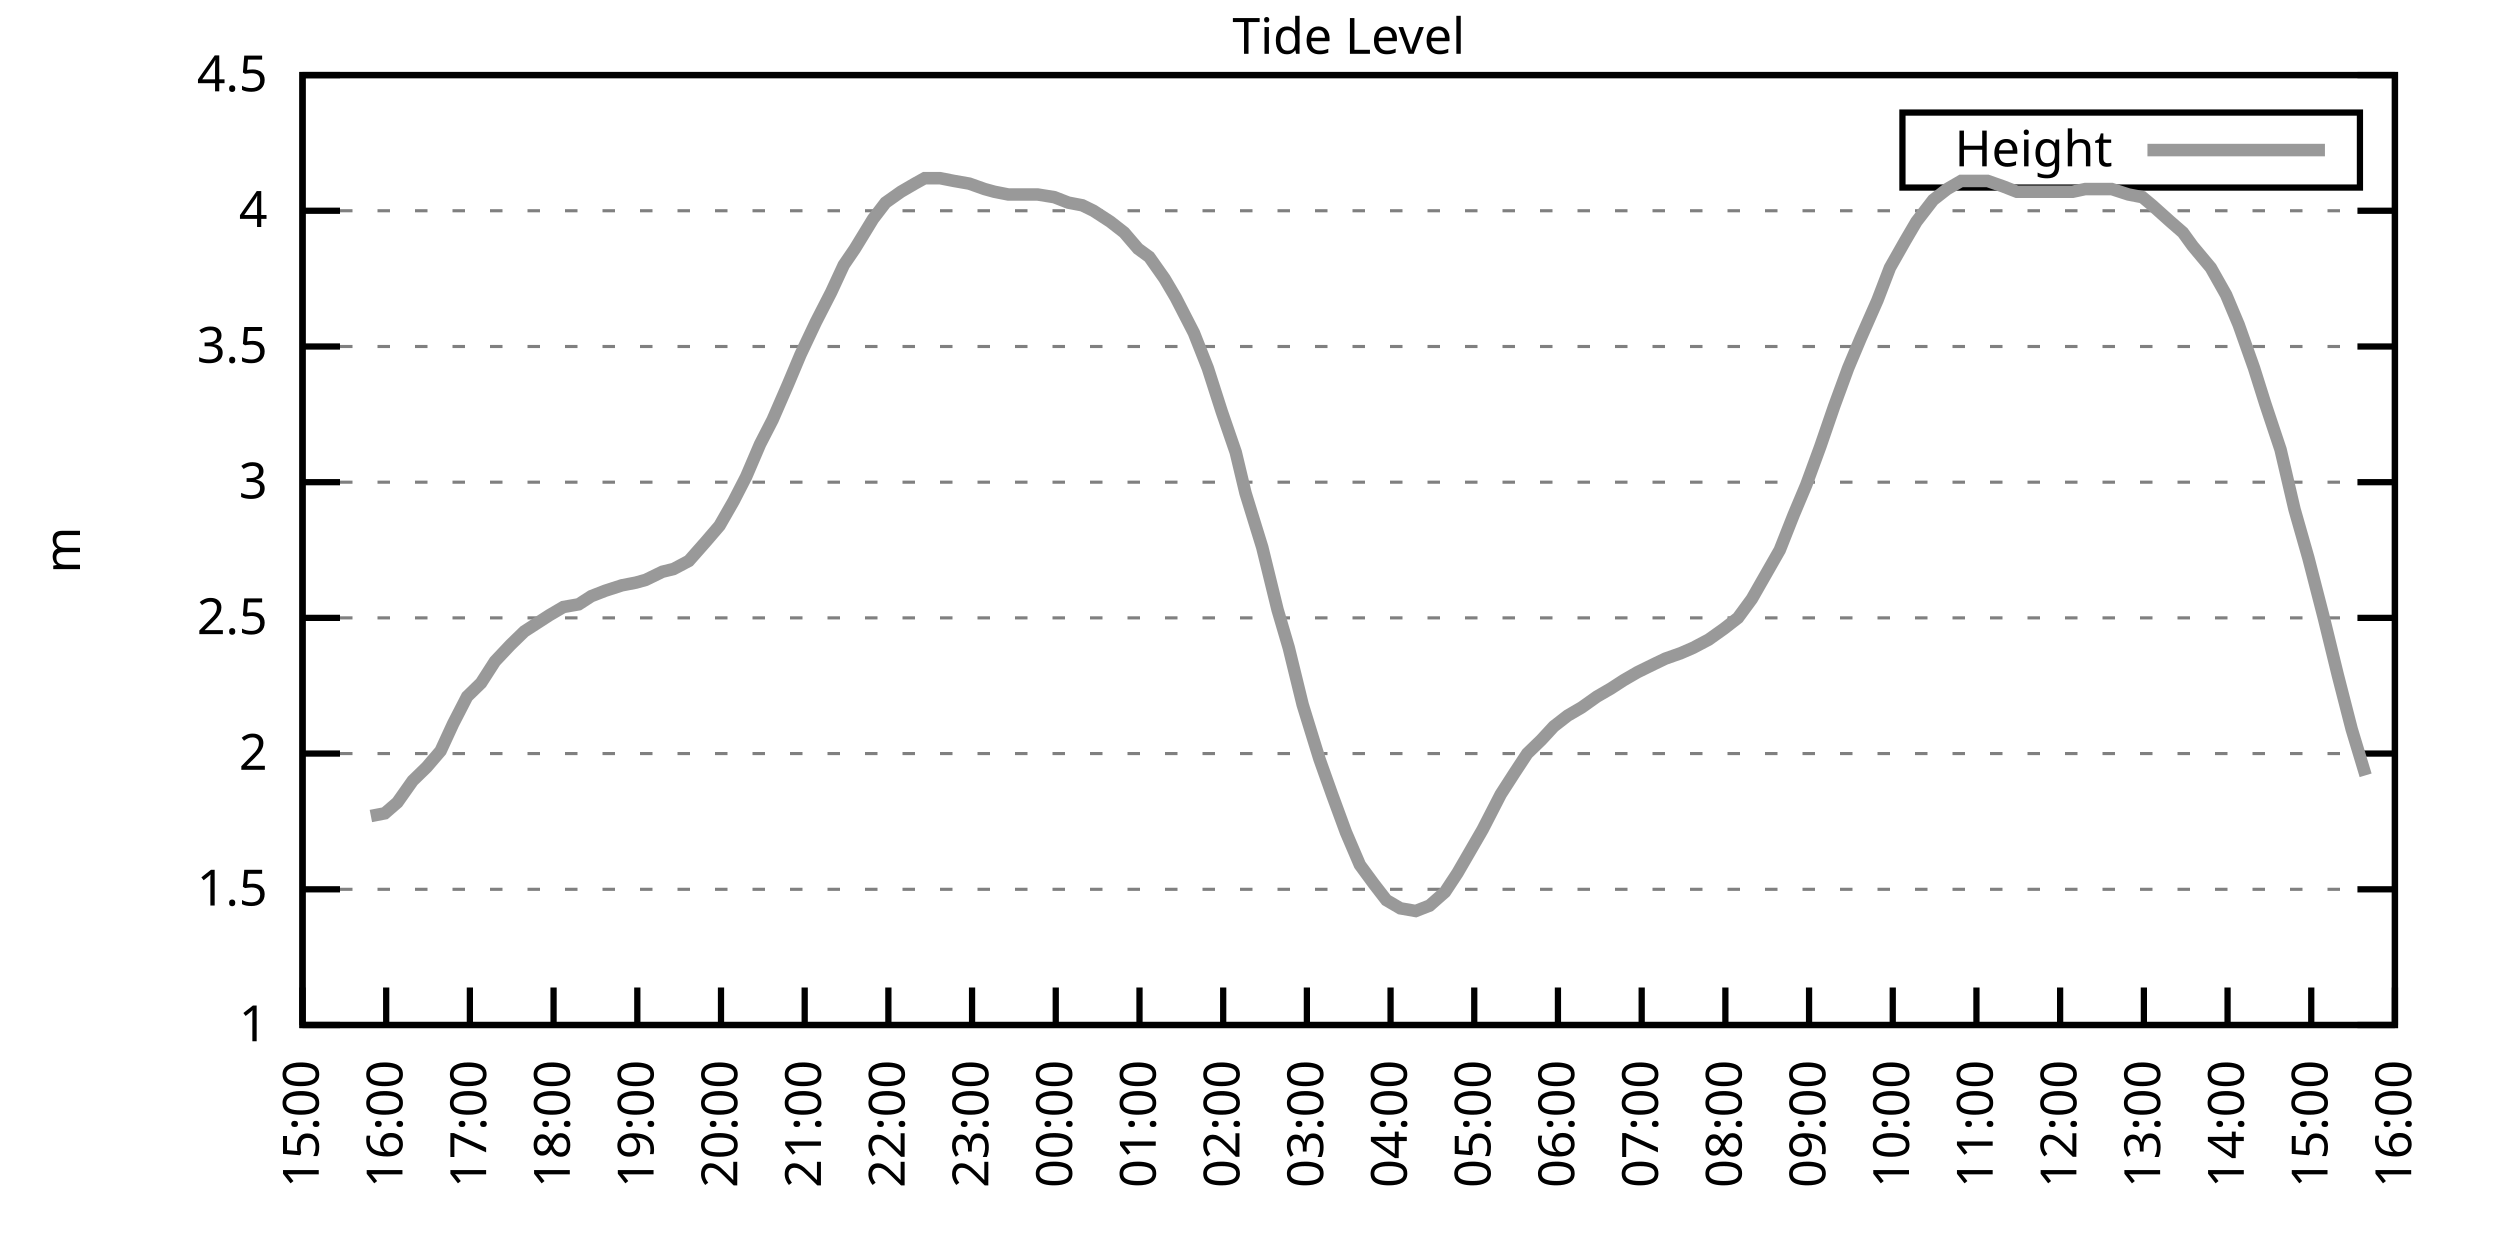
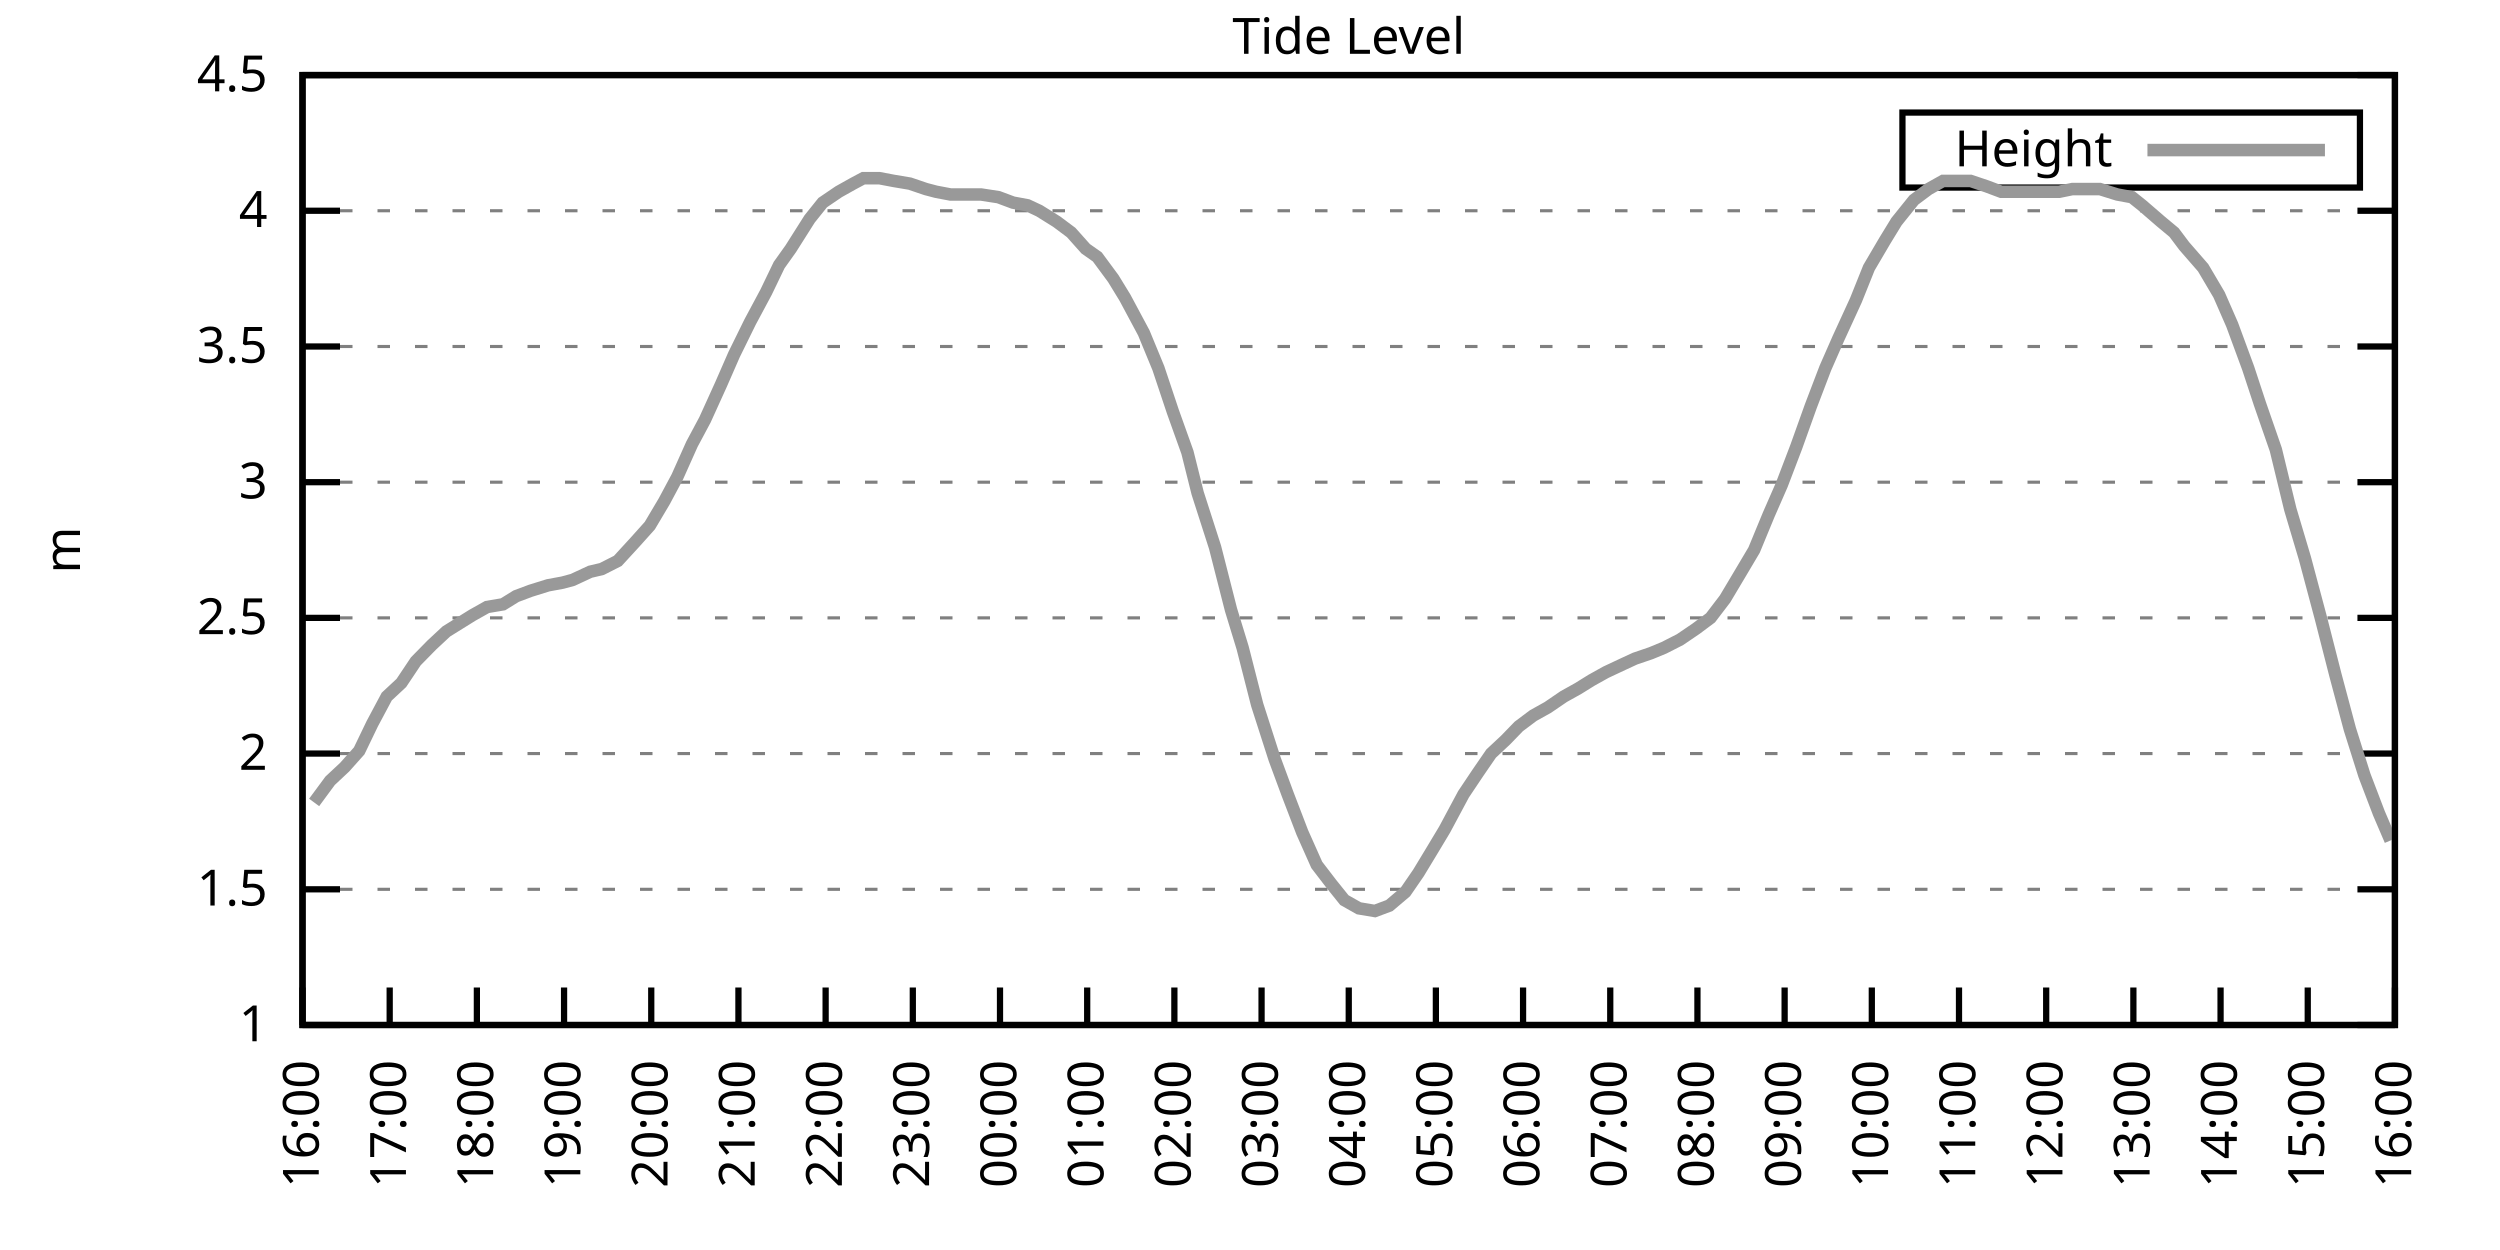
<svg xmlns="http://www.w3.org/2000/svg" xmlns:xlink="http://www.w3.org/1999/xlink" width="400" height="200" viewBox="0 0 400 200">
  <g id="gnuplot_canvas">
    <rect x="0" y="0" width="400" height="200" fill="none" />
    <defs>
      <circle id="gpDot" r="0.5" stroke-width="0.5" stroke="currentColor" />
      <path id="gpPt0" stroke-width="0.333" stroke="currentColor" d="M-1,0 h2 M0,-1 v2" />
      <path id="gpPt1" stroke-width="0.333" stroke="currentColor" d="M-1,-1 L1,1 M1,-1 L-1,1" />
      <path id="gpPt2" stroke-width="0.333" stroke="currentColor" d="M-1,0 L1,0 M0,-1 L0,1 M-1,-1 L1,1 M-1,1 L1,-1" />
      <rect id="gpPt3" stroke-width="0.333" stroke="currentColor" x="-1" y="-1" width="2" height="2" />
      <rect id="gpPt4" stroke-width="0.333" stroke="currentColor" fill="currentColor" x="-1" y="-1" width="2" height="2" />
      <circle id="gpPt5" stroke-width="0.333" stroke="currentColor" cx="0" cy="0" r="1" />
      <use xlink:href="#gpPt5" id="gpPt6" fill="currentColor" stroke="none" />
      <path id="gpPt7" stroke-width="0.333" stroke="currentColor" d="M0,-1.33 L-1.33,0.67 L1.33,0.67 z" />
      <use xlink:href="#gpPt7" id="gpPt8" fill="currentColor" stroke="none" />
      <use xlink:href="#gpPt7" id="gpPt9" stroke="currentColor" transform="rotate(180)" />
      <use xlink:href="#gpPt9" id="gpPt10" fill="currentColor" stroke="none" />
      <use xlink:href="#gpPt3" id="gpPt11" stroke="currentColor" transform="rotate(45)" />
      <use xlink:href="#gpPt11" id="gpPt12" fill="currentColor" stroke="none" />
      <path id="gpPt13" stroke-width="0.333" stroke="currentColor" d="M0,1.330 L1.265,0.411 L0.782,-1.067 L-0.782,-1.076 L-1.265,0.411 z" />
      <use xlink:href="#gpPt13" id="gpPt14" fill="currentColor" stroke="none" />
      <filter id="textbox" filterUnits="objectBoundingBox" x="0" y="0" height="1" width="1">
        <feFlood flood-color="white" flood-opacity="1" result="bgnd" />
        <feComposite in="SourceGraphic" in2="bgnd" operator="atop" />
      </filter>
      <filter id="greybox" filterUnits="objectBoundingBox" x="0" y="0" height="1" width="1">
        <feFlood flood-color="lightgrey" flood-opacity="1" result="grey" />
        <feComposite in="SourceGraphic" in2="grey" operator="atop" />
      </filter>
    </defs>
    <g fill="none" color="white" stroke="currentColor" stroke-width="1.00" stroke-linecap="butt" stroke-linejoin="miter">
</g>
    <g fill="none" color="black" stroke="currentColor" stroke-width="1.00" stroke-linecap="butt" stroke-linejoin="miter">
      <g stroke="none" shape-rendering="crispEdges">
        <polygon fill="rgb(255, 255, 255)" points="48.40,164.00 383.18,164.00 383.18,12.02 48.40,12.02 " />
      </g>
    </g>
    <g fill="none" color="black" stroke="currentColor" stroke-width="1.00" stroke-linecap="butt" stroke-linejoin="miter">
</g>
    <g fill="none" color="black" stroke="black" stroke-width="0.50" stroke-linecap="butt" stroke-linejoin="miter">
</g>
    <g fill="none" color="gray" stroke="currentColor" stroke-width="0.50" stroke-linecap="butt" stroke-linejoin="miter">
      <path stroke="gray" stroke-dasharray="2,4" class="gridline" d="M48.40,164.00 L383.19,164.00  " />
    </g>
    <g fill="none" color="gray" stroke="gray" stroke-width="1.00" stroke-linecap="butt" stroke-linejoin="miter">
</g>
    <g fill="none" color="black" stroke="currentColor" stroke-width="1.00" stroke-linecap="butt" stroke-linejoin="miter">
      <path stroke="black" d="M48.40,164.00 L54.40,164.00 M383.19,164.00 L377.19,164.00  " />
      <g transform="translate(42.80,166.60)" stroke="none" fill="black" font-family="Sans" font-size="8.00" text-anchor="end">
        <text>
          <tspan font-family="Sans"> 1</tspan>
        </text>
      </g>
    </g>
    <g fill="none" color="black" stroke="currentColor" stroke-width="1.00" stroke-linecap="butt" stroke-linejoin="miter">
</g>
    <g fill="none" color="black" stroke="black" stroke-width="0.50" stroke-linecap="butt" stroke-linejoin="miter">
</g>
    <g fill="none" color="gray" stroke="currentColor" stroke-width="0.50" stroke-linecap="butt" stroke-linejoin="miter">
      <path stroke="gray" stroke-dasharray="2,4" class="gridline" d="M48.40,142.29 L383.19,142.29  " />
    </g>
    <g fill="none" color="gray" stroke="gray" stroke-width="1.00" stroke-linecap="butt" stroke-linejoin="miter">
</g>
    <g fill="none" color="black" stroke="currentColor" stroke-width="1.00" stroke-linecap="butt" stroke-linejoin="miter">
      <path stroke="black" d="M48.40,142.29 L54.40,142.29 M383.19,142.29 L377.19,142.29  " />
      <g transform="translate(42.80,144.89)" stroke="none" fill="black" font-family="Sans" font-size="8.00" text-anchor="end">
        <text>
          <tspan font-family="Sans"> 1.5</tspan>
        </text>
      </g>
    </g>
    <g fill="none" color="black" stroke="currentColor" stroke-width="1.00" stroke-linecap="butt" stroke-linejoin="miter">
</g>
    <g fill="none" color="black" stroke="black" stroke-width="0.50" stroke-linecap="butt" stroke-linejoin="miter">
</g>
    <g fill="none" color="gray" stroke="currentColor" stroke-width="0.50" stroke-linecap="butt" stroke-linejoin="miter">
      <path stroke="gray" stroke-dasharray="2,4" class="gridline" d="M48.40,120.57 L383.19,120.57  " />
    </g>
    <g fill="none" color="gray" stroke="gray" stroke-width="1.00" stroke-linecap="butt" stroke-linejoin="miter">
</g>
    <g fill="none" color="black" stroke="currentColor" stroke-width="1.00" stroke-linecap="butt" stroke-linejoin="miter">
      <path stroke="black" d="M48.40,120.57 L54.40,120.57 M383.19,120.57 L377.19,120.57  " />
      <g transform="translate(42.80,123.17)" stroke="none" fill="black" font-family="Sans" font-size="8.00" text-anchor="end">
        <text>
          <tspan font-family="Sans"> 2</tspan>
        </text>
      </g>
    </g>
    <g fill="none" color="black" stroke="currentColor" stroke-width="1.00" stroke-linecap="butt" stroke-linejoin="miter">
</g>
    <g fill="none" color="black" stroke="black" stroke-width="0.50" stroke-linecap="butt" stroke-linejoin="miter">
</g>
    <g fill="none" color="gray" stroke="currentColor" stroke-width="0.50" stroke-linecap="butt" stroke-linejoin="miter">
      <path stroke="gray" stroke-dasharray="2,4" class="gridline" d="M48.40,98.86 L383.19,98.86  " />
    </g>
    <g fill="none" color="gray" stroke="gray" stroke-width="1.00" stroke-linecap="butt" stroke-linejoin="miter">
</g>
    <g fill="none" color="black" stroke="currentColor" stroke-width="1.00" stroke-linecap="butt" stroke-linejoin="miter">
      <path stroke="black" d="M48.40,98.86 L54.40,98.86 M383.19,98.86 L377.19,98.86  " />
      <g transform="translate(42.80,101.46)" stroke="none" fill="black" font-family="Sans" font-size="8.00" text-anchor="end">
        <text>
          <tspan font-family="Sans"> 2.5</tspan>
        </text>
      </g>
    </g>
    <g fill="none" color="black" stroke="currentColor" stroke-width="1.00" stroke-linecap="butt" stroke-linejoin="miter">
</g>
    <g fill="none" color="black" stroke="black" stroke-width="0.50" stroke-linecap="butt" stroke-linejoin="miter">
</g>
    <g fill="none" color="gray" stroke="currentColor" stroke-width="0.50" stroke-linecap="butt" stroke-linejoin="miter">
      <path stroke="gray" stroke-dasharray="2,4" class="gridline" d="M48.40,77.15 L383.19,77.15  " />
    </g>
    <g fill="none" color="gray" stroke="gray" stroke-width="1.00" stroke-linecap="butt" stroke-linejoin="miter">
</g>
    <g fill="none" color="black" stroke="currentColor" stroke-width="1.00" stroke-linecap="butt" stroke-linejoin="miter">
      <path stroke="black" d="M48.40,77.15 L54.40,77.15 M383.19,77.15 L377.19,77.15  " />
      <g transform="translate(42.80,79.75)" stroke="none" fill="black" font-family="Sans" font-size="8.00" text-anchor="end">
        <text>
          <tspan font-family="Sans"> 3</tspan>
        </text>
      </g>
    </g>
    <g fill="none" color="black" stroke="currentColor" stroke-width="1.00" stroke-linecap="butt" stroke-linejoin="miter">
</g>
    <g fill="none" color="black" stroke="black" stroke-width="0.50" stroke-linecap="butt" stroke-linejoin="miter">
</g>
    <g fill="none" color="gray" stroke="currentColor" stroke-width="0.50" stroke-linecap="butt" stroke-linejoin="miter">
      <path stroke="gray" stroke-dasharray="2,4" class="gridline" d="M48.40,55.44 L383.19,55.44  " />
    </g>
    <g fill="none" color="gray" stroke="gray" stroke-width="1.00" stroke-linecap="butt" stroke-linejoin="miter">
</g>
    <g fill="none" color="black" stroke="currentColor" stroke-width="1.00" stroke-linecap="butt" stroke-linejoin="miter">
      <path stroke="black" d="M48.40,55.44 L54.40,55.44 M383.19,55.44 L377.19,55.44  " />
      <g transform="translate(42.80,58.04)" stroke="none" fill="black" font-family="Sans" font-size="8.00" text-anchor="end">
        <text>
          <tspan font-family="Sans"> 3.5</tspan>
        </text>
      </g>
    </g>
    <g fill="none" color="black" stroke="currentColor" stroke-width="1.00" stroke-linecap="butt" stroke-linejoin="miter">
</g>
    <g fill="none" color="black" stroke="black" stroke-width="0.50" stroke-linecap="butt" stroke-linejoin="miter">
</g>
    <g fill="none" color="gray" stroke="currentColor" stroke-width="0.50" stroke-linecap="butt" stroke-linejoin="miter">
      <path stroke="gray" stroke-dasharray="2,4" class="gridline" d="M48.40,33.72 L383.19,33.72  " />
    </g>
    <g fill="none" color="gray" stroke="gray" stroke-width="1.00" stroke-linecap="butt" stroke-linejoin="miter">
</g>
    <g fill="none" color="black" stroke="currentColor" stroke-width="1.00" stroke-linecap="butt" stroke-linejoin="miter">
      <path stroke="black" d="M48.40,33.72 L54.40,33.72 M383.19,33.72 L377.19,33.72  " />
      <g transform="translate(42.80,36.32)" stroke="none" fill="black" font-family="Sans" font-size="8.00" text-anchor="end">
        <text>
          <tspan font-family="Sans"> 4</tspan>
        </text>
      </g>
    </g>
    <g fill="none" color="black" stroke="currentColor" stroke-width="1.00" stroke-linecap="butt" stroke-linejoin="miter">
</g>
    <g fill="none" color="black" stroke="black" stroke-width="0.50" stroke-linecap="butt" stroke-linejoin="miter">
</g>
    <g fill="none" color="gray" stroke="currentColor" stroke-width="0.50" stroke-linecap="butt" stroke-linejoin="miter">
      <path stroke="gray" stroke-dasharray="2,4" class="gridline" d="M48.40,12.01 L383.19,12.01  " />
    </g>
    <g fill="none" color="gray" stroke="gray" stroke-width="1.00" stroke-linecap="butt" stroke-linejoin="miter">
</g>
    <g fill="none" color="black" stroke="currentColor" stroke-width="1.00" stroke-linecap="butt" stroke-linejoin="miter">
      <path stroke="black" d="M48.40,12.01 L54.40,12.01 M383.19,12.01 L377.19,12.01  " />
      <g transform="translate(42.80,14.61)" stroke="none" fill="black" font-family="Sans" font-size="8.00" text-anchor="end">
        <text>
          <tspan font-family="Sans"> 4.5</tspan>
        </text>
      </g>
    </g>
    <g fill="none" color="black" stroke="currentColor" stroke-width="1.00" stroke-linecap="butt" stroke-linejoin="miter">
      <path stroke="black" d="M48.40,164.00 L48.40,158.00  " />
      <g transform="translate(51.00,169.60) rotate(270.00)" stroke="none" fill="black" font-family="Sans" font-size="8.00" text-anchor="end">
        <text>
-           <tspan font-family="Sans">15:00</tspan>
-         </text>
-       </g>
-     </g>
-     <g fill="none" color="black" stroke="currentColor" stroke-width="1.00" stroke-linecap="butt" stroke-linejoin="miter">
-       <path stroke="black" d="M61.79,164.00 L61.79,158.00  " />
-       <g transform="translate(64.39,169.60) rotate(270.00)" stroke="none" fill="black" font-family="Sans" font-size="8.00" text-anchor="end">
-         <text>
          <tspan font-family="Sans">16:00</tspan>
        </text>
      </g>
    </g>
    <g fill="none" color="black" stroke="currentColor" stroke-width="1.00" stroke-linecap="butt" stroke-linejoin="miter">
-       <path stroke="black" d="M75.18,164.00 L75.18,158.00  " />
-       <g transform="translate(77.78,169.60) rotate(270.00)" stroke="none" fill="black" font-family="Sans" font-size="8.00" text-anchor="end">
+       <path stroke="black" d="M62.35,164.00 L62.35,158.00  " />
+       <g transform="translate(64.95,169.60) rotate(270.00)" stroke="none" fill="black" font-family="Sans" font-size="8.00" text-anchor="end">
        <text>
          <tspan font-family="Sans">17:00</tspan>
        </text>
      </g>
    </g>
    <g fill="none" color="black" stroke="currentColor" stroke-width="1.00" stroke-linecap="butt" stroke-linejoin="miter">
-       <path stroke="black" d="M88.57,164.00 L88.57,158.00  " />
-       <g transform="translate(91.17,169.60) rotate(270.00)" stroke="none" fill="black" font-family="Sans" font-size="8.00" text-anchor="end">
+       <path stroke="black" d="M76.30,164.00 L76.30,158.00  " />
+       <g transform="translate(78.90,169.60) rotate(270.00)" stroke="none" fill="black" font-family="Sans" font-size="8.00" text-anchor="end">
        <text>
          <tspan font-family="Sans">18:00</tspan>
        </text>
      </g>
    </g>
    <g fill="none" color="black" stroke="currentColor" stroke-width="1.00" stroke-linecap="butt" stroke-linejoin="miter">
-       <path stroke="black" d="M101.97,164.00 L101.97,158.00  " />
-       <g transform="translate(104.57,169.60) rotate(270.00)" stroke="none" fill="black" font-family="Sans" font-size="8.00" text-anchor="end">
+       <path stroke="black" d="M90.25,164.00 L90.25,158.00  " />
+       <g transform="translate(92.85,169.60) rotate(270.00)" stroke="none" fill="black" font-family="Sans" font-size="8.00" text-anchor="end">
        <text>
          <tspan font-family="Sans">19:00</tspan>
        </text>
      </g>
    </g>
    <g fill="none" color="black" stroke="currentColor" stroke-width="1.00" stroke-linecap="butt" stroke-linejoin="miter">
-       <path stroke="black" d="M115.36,164.00 L115.36,158.00  " />
-       <g transform="translate(117.96,169.60) rotate(270.00)" stroke="none" fill="black" font-family="Sans" font-size="8.00" text-anchor="end">
+       <path stroke="black" d="M104.20,164.00 L104.20,158.00  " />
+       <g transform="translate(106.80,169.60) rotate(270.00)" stroke="none" fill="black" font-family="Sans" font-size="8.00" text-anchor="end">
        <text>
          <tspan font-family="Sans">20:00</tspan>
        </text>
      </g>
    </g>
    <g fill="none" color="black" stroke="currentColor" stroke-width="1.00" stroke-linecap="butt" stroke-linejoin="miter">
-       <path stroke="black" d="M128.75,164.00 L128.75,158.00  " />
-       <g transform="translate(131.35,169.60) rotate(270.00)" stroke="none" fill="black" font-family="Sans" font-size="8.00" text-anchor="end">
+       <path stroke="black" d="M118.15,164.00 L118.15,158.00  " />
+       <g transform="translate(120.75,169.60) rotate(270.00)" stroke="none" fill="black" font-family="Sans" font-size="8.00" text-anchor="end">
        <text>
          <tspan font-family="Sans">21:00</tspan>
        </text>
      </g>
    </g>
    <g fill="none" color="black" stroke="currentColor" stroke-width="1.00" stroke-linecap="butt" stroke-linejoin="miter">
-       <path stroke="black" d="M142.14,164.00 L142.14,158.00  " />
-       <g transform="translate(144.74,169.60) rotate(270.00)" stroke="none" fill="black" font-family="Sans" font-size="8.00" text-anchor="end">
+       <path stroke="black" d="M132.10,164.00 L132.10,158.00  " />
+       <g transform="translate(134.70,169.60) rotate(270.00)" stroke="none" fill="black" font-family="Sans" font-size="8.00" text-anchor="end">
        <text>
          <tspan font-family="Sans">22:00</tspan>
        </text>
      </g>
    </g>
    <g fill="none" color="black" stroke="currentColor" stroke-width="1.00" stroke-linecap="butt" stroke-linejoin="miter">
-       <path stroke="black" d="M155.53,164.00 L155.53,158.00  " />
-       <g transform="translate(158.13,169.60) rotate(270.00)" stroke="none" fill="black" font-family="Sans" font-size="8.00" text-anchor="end">
+       <path stroke="black" d="M146.05,164.00 L146.05,158.00  " />
+       <g transform="translate(148.65,169.60) rotate(270.00)" stroke="none" fill="black" font-family="Sans" font-size="8.00" text-anchor="end">
        <text>
          <tspan font-family="Sans">23:00</tspan>
        </text>
      </g>
    </g>
    <g fill="none" color="black" stroke="currentColor" stroke-width="1.00" stroke-linecap="butt" stroke-linejoin="miter">
-       <path stroke="black" d="M168.92,164.00 L168.92,158.00  " />
-       <g transform="translate(171.52,169.60) rotate(270.00)" stroke="none" fill="black" font-family="Sans" font-size="8.00" text-anchor="end">
+       <path stroke="black" d="M160.00,164.00 L160.00,158.00  " />
+       <g transform="translate(162.60,169.60) rotate(270.00)" stroke="none" fill="black" font-family="Sans" font-size="8.00" text-anchor="end">
        <text>
          <tspan font-family="Sans">00:00</tspan>
        </text>
      </g>
    </g>
    <g fill="none" color="black" stroke="currentColor" stroke-width="1.00" stroke-linecap="butt" stroke-linejoin="miter">
-       <path stroke="black" d="M182.32,164.00 L182.32,158.00  " />
-       <g transform="translate(184.92,169.60) rotate(270.00)" stroke="none" fill="black" font-family="Sans" font-size="8.00" text-anchor="end">
+       <path stroke="black" d="M173.95,164.00 L173.95,158.00  " />
+       <g transform="translate(176.55,169.60) rotate(270.00)" stroke="none" fill="black" font-family="Sans" font-size="8.00" text-anchor="end">
        <text>
          <tspan font-family="Sans">01:00</tspan>
        </text>
      </g>
    </g>
    <g fill="none" color="black" stroke="currentColor" stroke-width="1.00" stroke-linecap="butt" stroke-linejoin="miter">
-       <path stroke="black" d="M195.71,164.00 L195.71,158.00  " />
-       <g transform="translate(198.31,169.60) rotate(270.00)" stroke="none" fill="black" font-family="Sans" font-size="8.00" text-anchor="end">
+       <path stroke="black" d="M187.90,164.00 L187.90,158.00  " />
+       <g transform="translate(190.50,169.60) rotate(270.00)" stroke="none" fill="black" font-family="Sans" font-size="8.00" text-anchor="end">
        <text>
          <tspan font-family="Sans">02:00</tspan>
        </text>
      </g>
    </g>
    <g fill="none" color="black" stroke="currentColor" stroke-width="1.00" stroke-linecap="butt" stroke-linejoin="miter">
-       <path stroke="black" d="M209.10,164.00 L209.10,158.00  " />
-       <g transform="translate(211.70,169.60) rotate(270.00)" stroke="none" fill="black" font-family="Sans" font-size="8.00" text-anchor="end">
+       <path stroke="black" d="M201.85,164.00 L201.85,158.00  " />
+       <g transform="translate(204.45,169.60) rotate(270.00)" stroke="none" fill="black" font-family="Sans" font-size="8.00" text-anchor="end">
        <text>
          <tspan font-family="Sans">03:00</tspan>
        </text>
      </g>
    </g>
    <g fill="none" color="black" stroke="currentColor" stroke-width="1.00" stroke-linecap="butt" stroke-linejoin="miter">
-       <path stroke="black" d="M222.49,164.00 L222.49,158.00  " />
-       <g transform="translate(225.09,169.60) rotate(270.00)" stroke="none" fill="black" font-family="Sans" font-size="8.00" text-anchor="end">
+       <path stroke="black" d="M215.80,164.00 L215.80,158.00  " />
+       <g transform="translate(218.40,169.60) rotate(270.00)" stroke="none" fill="black" font-family="Sans" font-size="8.00" text-anchor="end">
        <text>
          <tspan font-family="Sans">04:00</tspan>
        </text>
      </g>
    </g>
    <g fill="none" color="black" stroke="currentColor" stroke-width="1.00" stroke-linecap="butt" stroke-linejoin="miter">
-       <path stroke="black" d="M235.88,164.00 L235.88,158.00  " />
-       <g transform="translate(238.48,169.60) rotate(270.00)" stroke="none" fill="black" font-family="Sans" font-size="8.00" text-anchor="end">
+       <path stroke="black" d="M229.74,164.00 L229.74,158.00  " />
+       <g transform="translate(232.34,169.60) rotate(270.00)" stroke="none" fill="black" font-family="Sans" font-size="8.00" text-anchor="end">
        <text>
          <tspan font-family="Sans">05:00</tspan>
        </text>
      </g>
    </g>
    <g fill="none" color="black" stroke="currentColor" stroke-width="1.00" stroke-linecap="butt" stroke-linejoin="miter">
-       <path stroke="black" d="M249.27,164.00 L249.27,158.00  " />
-       <g transform="translate(251.87,169.60) rotate(270.00)" stroke="none" fill="black" font-family="Sans" font-size="8.00" text-anchor="end">
+       <path stroke="black" d="M243.69,164.00 L243.69,158.00  " />
+       <g transform="translate(246.29,169.60) rotate(270.00)" stroke="none" fill="black" font-family="Sans" font-size="8.00" text-anchor="end">
        <text>
          <tspan font-family="Sans">06:00</tspan>
        </text>
      </g>
    </g>
    <g fill="none" color="black" stroke="currentColor" stroke-width="1.00" stroke-linecap="butt" stroke-linejoin="miter">
-       <path stroke="black" d="M262.67,164.00 L262.67,158.00  " />
-       <g transform="translate(265.27,169.60) rotate(270.00)" stroke="none" fill="black" font-family="Sans" font-size="8.00" text-anchor="end">
+       <path stroke="black" d="M257.64,164.00 L257.64,158.00  " />
+       <g transform="translate(260.24,169.60) rotate(270.00)" stroke="none" fill="black" font-family="Sans" font-size="8.00" text-anchor="end">
        <text>
          <tspan font-family="Sans">07:00</tspan>
        </text>
      </g>
    </g>
    <g fill="none" color="black" stroke="currentColor" stroke-width="1.00" stroke-linecap="butt" stroke-linejoin="miter">
-       <path stroke="black" d="M276.06,164.00 L276.06,158.00  " />
-       <g transform="translate(278.66,169.60) rotate(270.00)" stroke="none" fill="black" font-family="Sans" font-size="8.00" text-anchor="end">
+       <path stroke="black" d="M271.59,164.00 L271.59,158.00  " />
+       <g transform="translate(274.19,169.60) rotate(270.00)" stroke="none" fill="black" font-family="Sans" font-size="8.00" text-anchor="end">
        <text>
          <tspan font-family="Sans">08:00</tspan>
        </text>
      </g>
    </g>
    <g fill="none" color="black" stroke="currentColor" stroke-width="1.00" stroke-linecap="butt" stroke-linejoin="miter">
-       <path stroke="black" d="M289.45,164.00 L289.45,158.00  " />
-       <g transform="translate(292.05,169.60) rotate(270.00)" stroke="none" fill="black" font-family="Sans" font-size="8.00" text-anchor="end">
+       <path stroke="black" d="M285.54,164.00 L285.54,158.00  " />
+       <g transform="translate(288.14,169.60) rotate(270.00)" stroke="none" fill="black" font-family="Sans" font-size="8.00" text-anchor="end">
        <text>
          <tspan font-family="Sans">09:00</tspan>
        </text>
      </g>
    </g>
    <g fill="none" color="black" stroke="currentColor" stroke-width="1.00" stroke-linecap="butt" stroke-linejoin="miter">
-       <path stroke="black" d="M302.84,164.00 L302.84,158.00  " />
-       <g transform="translate(305.44,169.60) rotate(270.00)" stroke="none" fill="black" font-family="Sans" font-size="8.00" text-anchor="end">
+       <path stroke="black" d="M299.49,164.00 L299.49,158.00  " />
+       <g transform="translate(302.09,169.60) rotate(270.00)" stroke="none" fill="black" font-family="Sans" font-size="8.00" text-anchor="end">
        <text>
          <tspan font-family="Sans">10:00</tspan>
        </text>
      </g>
    </g>
    <g fill="none" color="black" stroke="currentColor" stroke-width="1.00" stroke-linecap="butt" stroke-linejoin="miter">
-       <path stroke="black" d="M316.23,164.00 L316.23,158.00  " />
-       <g transform="translate(318.83,169.60) rotate(270.00)" stroke="none" fill="black" font-family="Sans" font-size="8.00" text-anchor="end">
+       <path stroke="black" d="M313.44,164.00 L313.44,158.00  " />
+       <g transform="translate(316.04,169.60) rotate(270.00)" stroke="none" fill="black" font-family="Sans" font-size="8.00" text-anchor="end">
        <text>
          <tspan font-family="Sans">11:00</tspan>
        </text>
      </g>
    </g>
    <g fill="none" color="black" stroke="currentColor" stroke-width="1.00" stroke-linecap="butt" stroke-linejoin="miter">
-       <path stroke="black" d="M329.62,164.00 L329.62,158.00  " />
-       <g transform="translate(332.22,169.60) rotate(270.00)" stroke="none" fill="black" font-family="Sans" font-size="8.00" text-anchor="end">
+       <path stroke="black" d="M327.39,164.00 L327.39,158.00  " />
+       <g transform="translate(329.99,169.60) rotate(270.00)" stroke="none" fill="black" font-family="Sans" font-size="8.00" text-anchor="end">
        <text>
          <tspan font-family="Sans">12:00</tspan>
        </text>
      </g>
    </g>
    <g fill="none" color="black" stroke="currentColor" stroke-width="1.00" stroke-linecap="butt" stroke-linejoin="miter">
-       <path stroke="black" d="M343.02,164.00 L343.02,158.00  " />
-       <g transform="translate(345.62,169.60) rotate(270.00)" stroke="none" fill="black" font-family="Sans" font-size="8.00" text-anchor="end">
+       <path stroke="black" d="M341.34,164.00 L341.34,158.00  " />
+       <g transform="translate(343.94,169.60) rotate(270.00)" stroke="none" fill="black" font-family="Sans" font-size="8.00" text-anchor="end">
        <text>
          <tspan font-family="Sans">13:00</tspan>
        </text>
      </g>
    </g>
    <g fill="none" color="black" stroke="currentColor" stroke-width="1.00" stroke-linecap="butt" stroke-linejoin="miter">
-       <path stroke="black" d="M356.41,164.00 L356.41,158.00  " />
-       <g transform="translate(359.01,169.60) rotate(270.00)" stroke="none" fill="black" font-family="Sans" font-size="8.00" text-anchor="end">
+       <path stroke="black" d="M355.29,164.00 L355.29,158.00  " />
+       <g transform="translate(357.89,169.60) rotate(270.00)" stroke="none" fill="black" font-family="Sans" font-size="8.00" text-anchor="end">
        <text>
          <tspan font-family="Sans">14:00</tspan>
        </text>
      </g>
    </g>
    <g fill="none" color="black" stroke="currentColor" stroke-width="1.00" stroke-linecap="butt" stroke-linejoin="miter">
-       <path stroke="black" d="M369.80,164.00 L369.80,158.00  " />
-       <g transform="translate(372.40,169.60) rotate(270.00)" stroke="none" fill="black" font-family="Sans" font-size="8.00" text-anchor="end">
+       <path stroke="black" d="M369.24,164.00 L369.24,158.00  " />
+       <g transform="translate(371.84,169.60) rotate(270.00)" stroke="none" fill="black" font-family="Sans" font-size="8.00" text-anchor="end">
        <text>
          <tspan font-family="Sans">15:00</tspan>
        </text>
      </g>
    </g>
    <g fill="none" color="black" stroke="currentColor" stroke-width="1.00" stroke-linecap="butt" stroke-linejoin="miter">
      <path stroke="black" d="M383.19,164.00 L383.19,158.00  " />
      <g transform="translate(385.79,169.60) rotate(270.00)" stroke="none" fill="black" font-family="Sans" font-size="8.00" text-anchor="end">
        <text>
          <tspan font-family="Sans">16:00</tspan>
        </text>
      </g>
    </g>
    <g fill="none" color="black" stroke="currentColor" stroke-width="1.00" stroke-linecap="butt" stroke-linejoin="miter">
</g>
    <g fill="none" color="black" stroke="currentColor" stroke-width="1.00" stroke-linecap="butt" stroke-linejoin="miter">
      <path stroke="black" d="M48.40,12.01 L48.40,164.00 L383.19,164.00 L383.19,12.01 L48.40,12.01 Z  " />
    </g>
    <g fill="none" color="black" stroke="currentColor" stroke-width="1.00" stroke-linecap="butt" stroke-linejoin="miter">
</g>
    <g fill="none" color="black" stroke="currentColor" stroke-width="1.00" stroke-linecap="butt" stroke-linejoin="miter">
      <path stroke="black" d="M304.39,30.01 L304.39,18.01 L377.59,18.01 L377.59,30.01 L304.39,30.01 Z  " />
    </g>
    <g id="Tide_level_plot_1">
      <g fill="none" color="white" stroke="black" stroke-width="2.00" stroke-linecap="butt" stroke-linejoin="miter">
</g>
      <g fill="none" color="black" stroke="currentColor" stroke-width="2.00" stroke-linecap="butt" stroke-linejoin="miter">
        <g transform="translate(337.99,26.61)" stroke="none" fill="black" font-family="Sans" font-size="8.00" text-anchor="end">
          <text>
            <tspan font-family="Sans">Height</tspan>
          </text>
        </g>
      </g>
      <g fill="none" color="black" stroke="currentColor" stroke-width="2.00" stroke-linecap="butt" stroke-linejoin="miter">
-         <path stroke="rgb(153, 153, 153)" d="M343.59,24.01 L371.99,24.01 M59.34,130.56 L61.57,130.13 L63.58,128.39 L66.03,124.92 L68.26,122.75 L70.50,120.14   L72.50,115.80 L74.74,111.45 L76.97,109.28 L79.20,105.81 L81.66,103.20 L83.89,101.03 L85.90,99.73 L87.91,98.43   L90.14,97.12 L92.59,96.69 L94.60,95.39 L96.83,94.52 L99.51,93.65 L101.74,93.22 L103.31,92.78 L105.98,91.48   L107.77,91.04 L110.22,89.74 L112.90,86.70 L115.13,84.10 L117.37,80.19 L119.38,76.28 L121.61,71.07 L123.62,67.16   L126.07,61.52 L128.08,56.74 L130.54,51.53 L132.99,46.75 L135.00,42.41 L136.78,39.80 L139.69,35.03 L141.69,32.42   L144.15,30.68 L146.38,29.38 L147.94,28.51 L150.40,28.51 L152.63,28.95 L155.09,29.38 L157.54,30.25 L159.10,30.68   L161.34,31.12 L163.79,31.12 L166.02,31.12 L168.70,31.55 L170.93,32.42 L173.17,32.85 L174.95,33.72 L177.63,35.46   L179.86,37.20 L182.09,39.80 L183.88,41.11 L186.33,44.58 L188.12,47.62 L191.02,53.26 L193.25,58.91 L195.48,65.86   L197.72,72.37 L199.28,78.89 L201.96,87.57 L204.41,97.56 L206.20,103.64 L208.43,112.76 L211.11,121.44 L213.12,127.09   L215.35,133.17 L217.58,138.38 L219.81,141.42 L221.82,144.02 L224.05,145.33 L226.51,145.76 L228.74,144.89 L231.20,142.72   L233.20,139.68 L235.21,136.21 L237.22,132.73 L240.12,127.09 L242.36,123.61 L244.36,120.57 L246.60,118.40 L248.60,116.23   L250.84,114.49 L253.07,113.19 L255.52,111.45 L257.76,110.15 L259.76,108.85 L262.00,107.55 L264.67,106.24 L266.46,105.38   L268.92,104.51 L270.92,103.64 L273.38,102.34 L275.83,100.60 L278.07,98.86 L280.30,95.82 L282.53,91.91 L284.76,88.00   L286.99,82.36 L289.00,77.58 L291.23,71.50 L293.47,64.99 L295.70,58.91 L297.71,54.13 L300.39,48.05 L302.39,42.84   L304.85,38.50 L306.63,35.46 L309.31,31.99 L311.54,30.25 L313.78,28.95 L315.56,28.95 L318.02,28.95 L320.47,29.81   L322.70,30.68 L324.49,30.68 L327.17,30.68 L329.40,30.68 L331.63,30.68 L333.64,30.25 L336.10,30.25 L337.88,30.25   L340.56,31.12 L342.79,31.55 L344.35,32.85 L347.26,35.46 L349.26,37.20 L350.83,39.37 L353.73,42.84 L356.18,47.18   L358.19,51.96 L360.65,58.91 L362.43,64.56 L364.89,71.94 L367.12,81.49 L369.35,89.31 L371.81,98.86 L374.04,107.98   L376.27,116.67 L378.50,124.05  " />
+         <path stroke="rgb(153, 153, 153)" d="M343.59,24.01 L371.99,24.01 M50.26,128.39 L52.82,124.92 L55.14,122.75 L57.47,120.14 L59.56,115.80 L61.88,111.45   L64.21,109.28 L66.53,105.81 L69.09,103.20 L71.42,101.03 L73.51,99.73 L75.60,98.43 L77.93,97.12 L80.48,96.69   L82.58,95.39 L84.90,94.52 L87.69,93.65 L90.02,93.22 L91.64,92.78 L94.43,91.48 L96.29,91.04 L98.85,89.74   L101.64,86.70 L103.97,84.10 L106.29,80.19 L108.38,76.28 L110.71,71.07 L112.80,67.16 L115.36,61.52 L117.45,56.74   L120.01,51.53 L122.57,46.75 L124.66,42.41 L126.52,39.80 L129.54,35.03 L131.63,32.42 L134.19,30.68 L136.51,29.38   L138.14,28.51 L140.70,28.51 L143.02,28.95 L145.58,29.38 L148.14,30.25 L149.77,30.68 L152.09,31.12 L154.65,31.12   L156.97,31.12 L159.76,31.55 L162.09,32.42 L164.41,32.85 L166.27,33.72 L169.06,35.46 L171.39,37.20 L173.71,39.80   L175.57,41.11 L178.13,44.58 L179.99,47.62 L183.01,53.26 L185.34,58.91 L187.66,65.86 L189.99,72.37 L191.62,78.89   L194.41,87.57 L196.96,97.56 L198.82,103.64 L201.15,112.76 L203.94,121.44 L206.03,127.09 L208.36,133.17 L210.68,138.38   L213.01,141.42 L215.10,144.02 L217.42,145.33 L219.98,145.76 L222.30,144.89 L224.86,142.72 L226.95,139.68 L229.05,136.21   L231.14,132.73 L234.16,127.09 L236.49,123.61 L238.58,120.57 L240.90,118.40 L243.00,116.23 L245.32,114.49 L247.65,113.19   L250.20,111.45 L252.53,110.15 L254.62,108.85 L256.95,107.55 L259.74,106.24 L261.60,105.38 L264.15,104.51 L266.25,103.64   L268.80,102.34 L271.36,100.60 L273.69,98.86 L276.01,95.82 L278.34,91.91 L280.66,88.00 L282.99,82.36 L285.08,77.58   L287.40,71.50 L289.73,64.99 L292.05,58.91 L294.15,54.13 L296.94,48.05 L299.03,42.84 L301.58,38.50 L303.44,35.46   L306.23,31.99 L308.56,30.25 L310.88,28.95 L312.74,28.95 L315.30,28.95 L317.86,29.81 L320.18,30.68 L322.04,30.68   L324.83,30.68 L327.16,30.68 L329.48,30.68 L331.58,30.25 L334.13,30.25 L335.99,30.25 L338.78,31.12 L341.11,31.55   L342.74,32.85 L345.76,35.46 L347.85,37.20 L349.48,39.37 L352.50,42.84 L355.06,47.18 L357.15,51.96 L359.71,58.91   L361.57,64.56 L364.13,71.94 L366.45,81.49 L368.78,89.31 L371.33,98.86 L373.66,107.98 L375.98,116.67 L378.31,124.05   L380.63,130.13 L382.49,134.47  " />
      </g>
    </g>
    <g fill="none" color="black" stroke="currentColor" stroke-width="2.00" stroke-linecap="butt" stroke-linejoin="miter">
</g>
    <g fill="none" color="black" stroke="black" stroke-width="1.00" stroke-linecap="butt" stroke-linejoin="miter">
</g>
    <g fill="none" color="black" stroke="currentColor" stroke-width="1.00" stroke-linecap="butt" stroke-linejoin="miter">
      <path stroke="black" d="M48.40,12.01 L48.40,164.00 L383.19,164.00 L383.19,12.01 L48.40,12.01 Z  " />
      <g transform="translate(12.80,88.01) rotate(270.00)" stroke="none" fill="black" font-family="Sans" font-size="8.00" text-anchor="middle">
        <text>
          <tspan font-family="Sans">m</tspan>
        </text>
      </g>
    </g>
    <g fill="none" color="black" stroke="currentColor" stroke-width="1.00" stroke-linecap="butt" stroke-linejoin="miter">
</g>
    <g fill="none" color="black" stroke="currentColor" stroke-width="1.00" stroke-linecap="butt" stroke-linejoin="miter">
      <g transform="translate(215.79,8.61)" stroke="none" fill="black" font-family="Sans" font-size="8.00" text-anchor="middle">
        <text>
          <tspan font-family="Sans">Tide Level</tspan>
        </text>
      </g>
    </g>
    <g fill="none" color="black" stroke="currentColor" stroke-width="1.00" stroke-linecap="butt" stroke-linejoin="miter">
</g>
  </g>
</svg>
